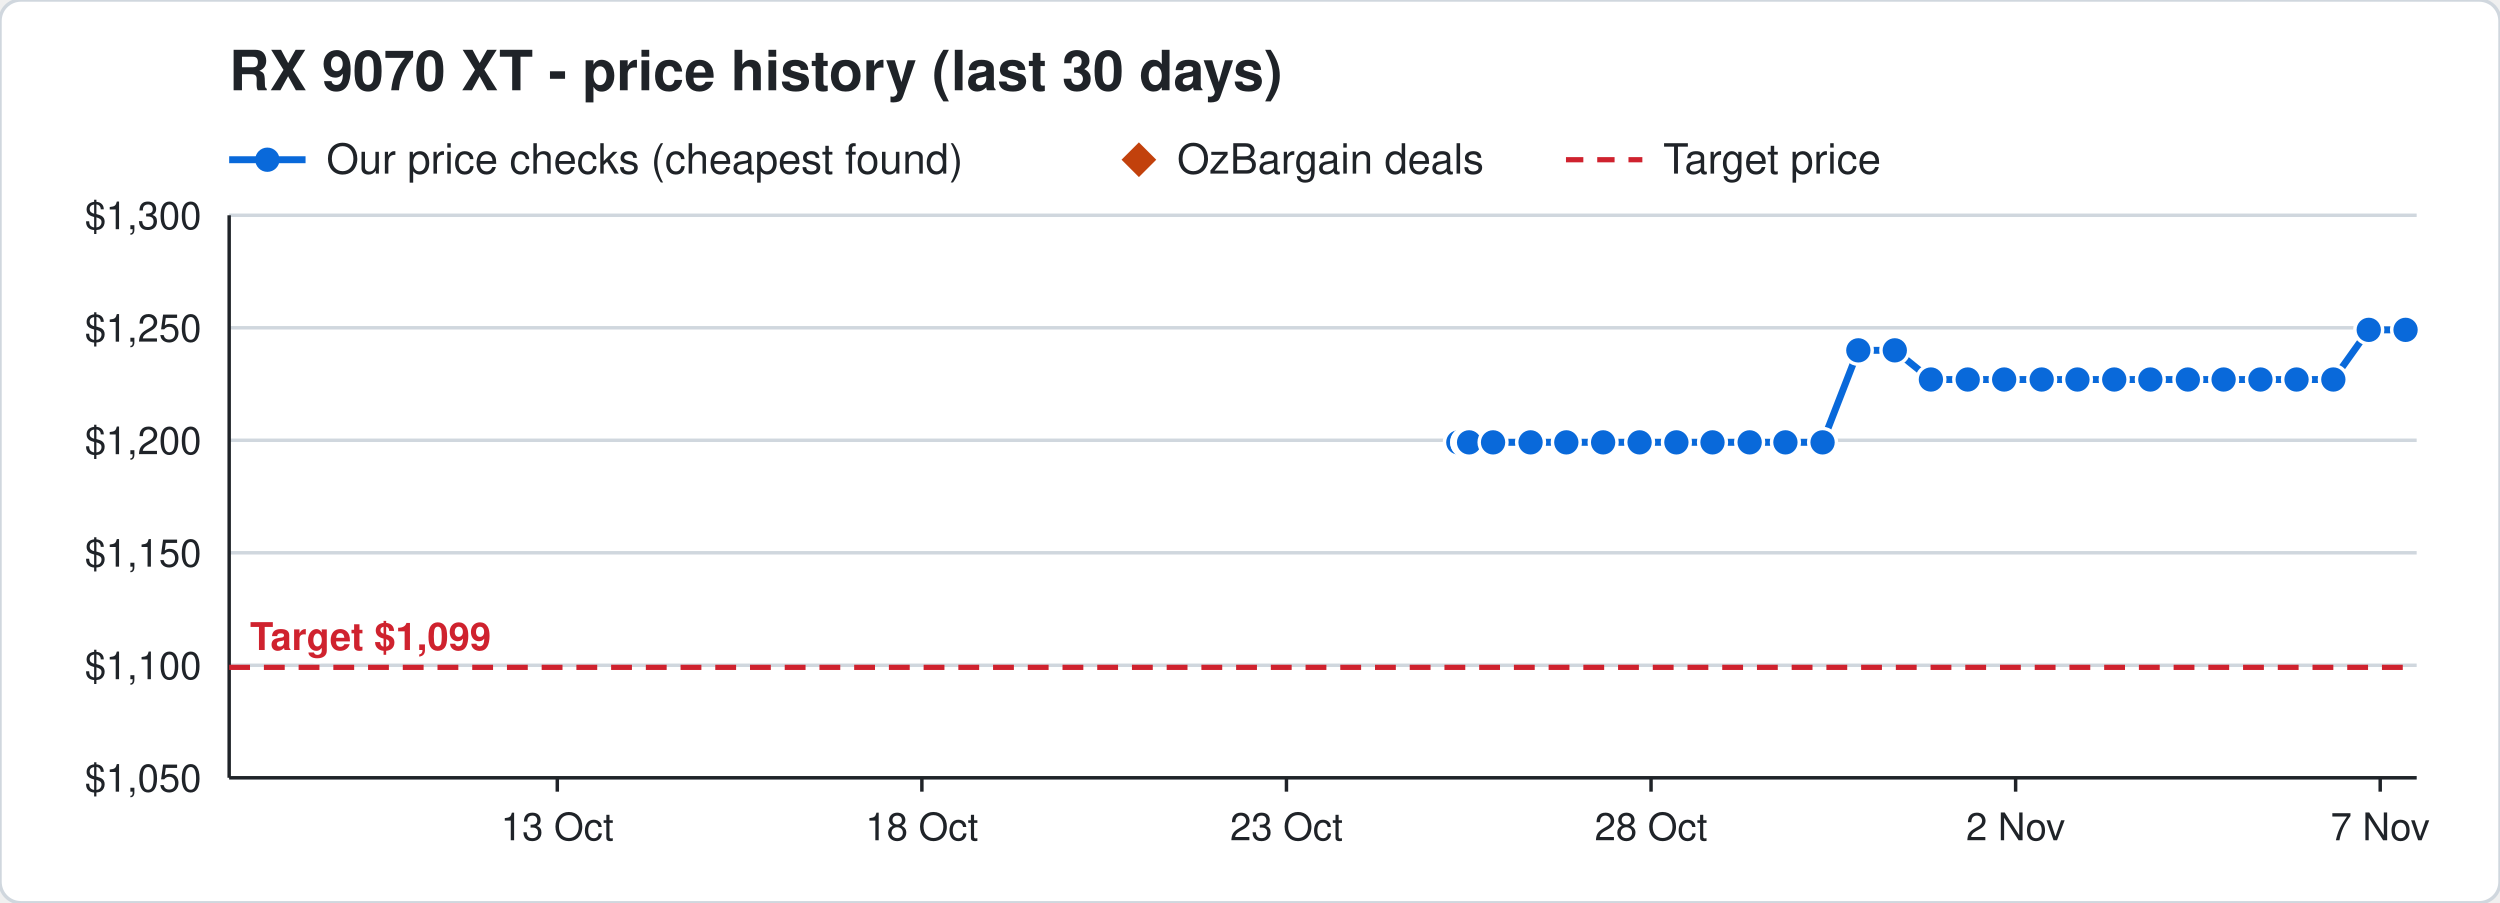
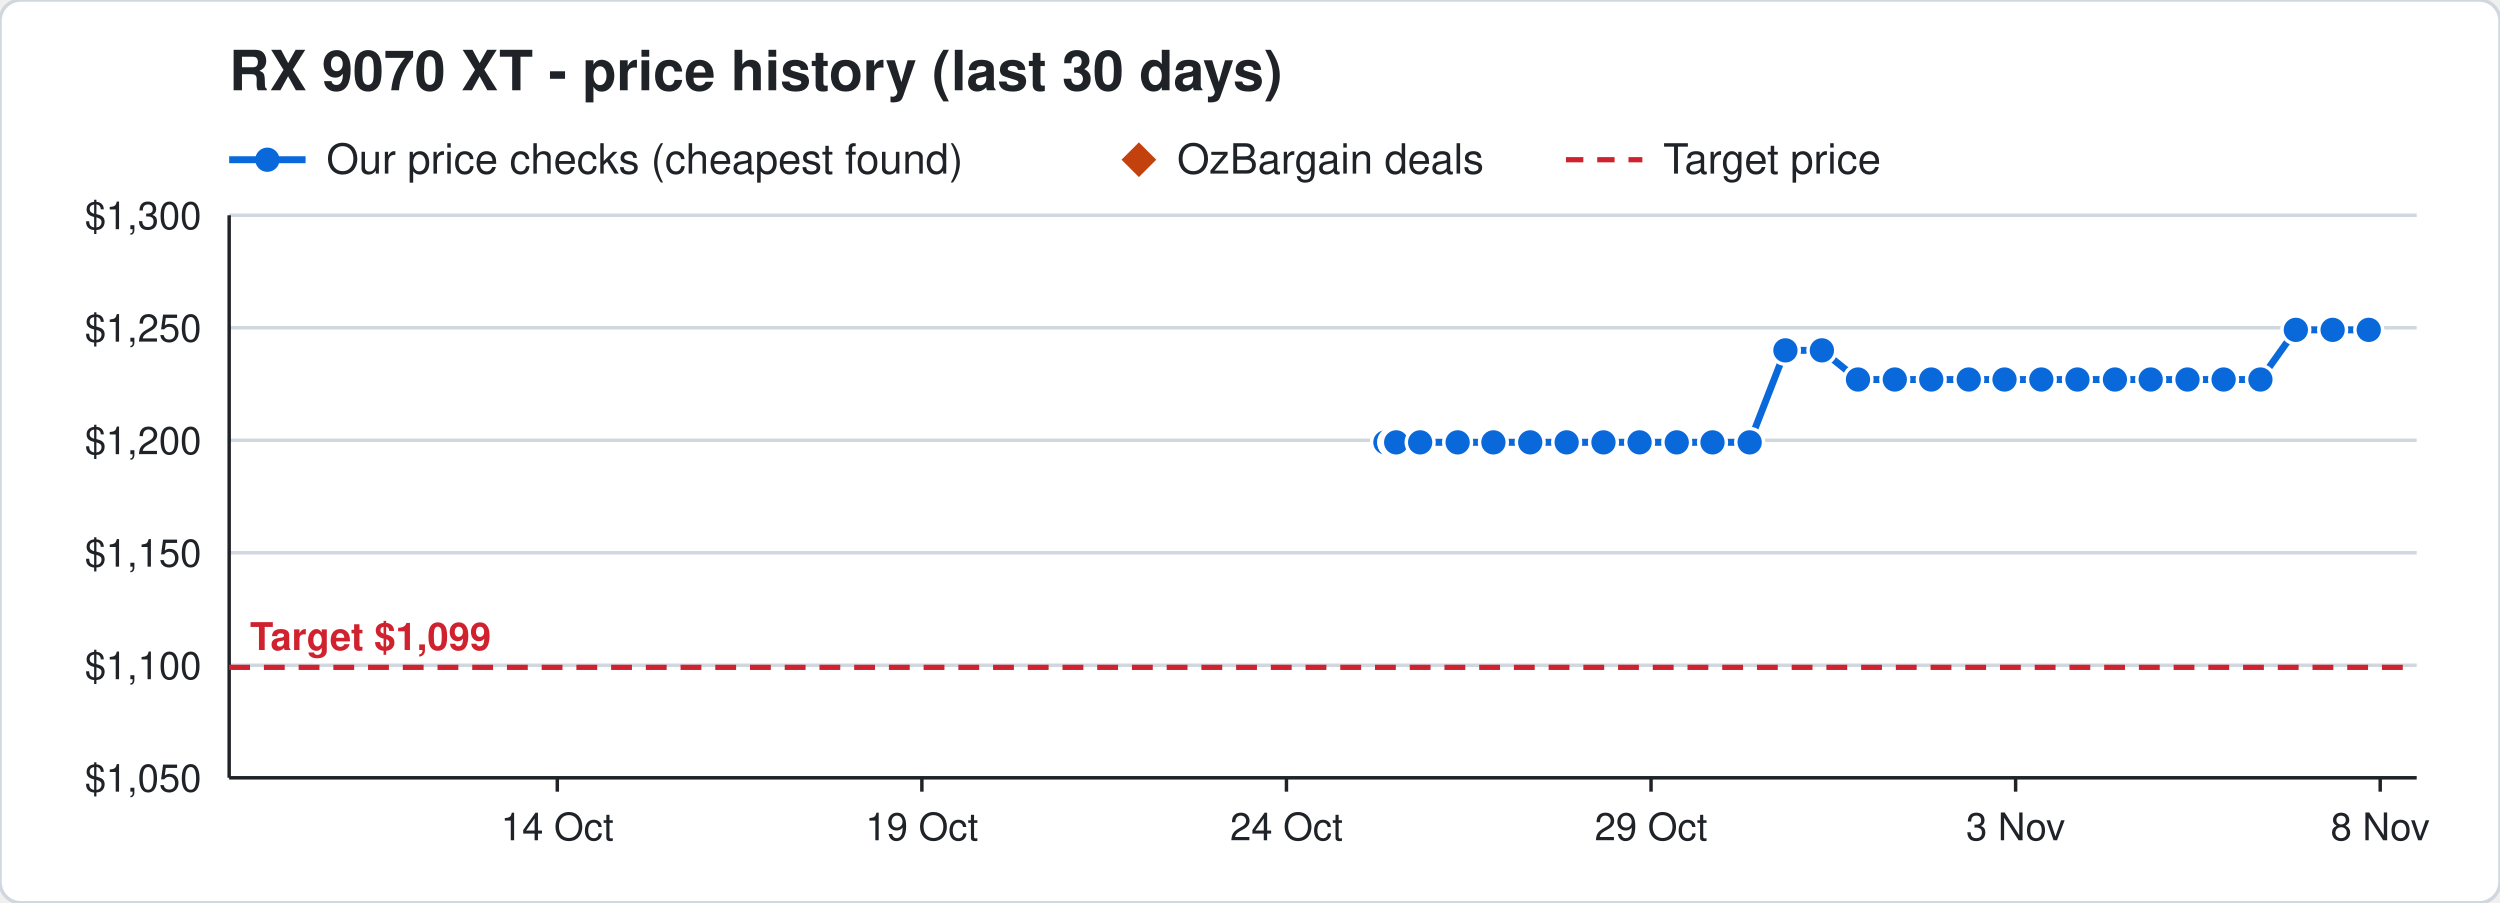
<svg xmlns="http://www.w3.org/2000/svg" width="720" height="260" viewBox="0 0 720 260" font-family="Segoe UI, Helvetica, Arial, sans-serif">
  <rect width="720" height="260" rx="6" fill="#ffffff" stroke="#d0d7de" />
  <text x="66" y="26" font-size="16" font-weight="700" fill="#1f2328">RX 9070 XT - price history (last 30 days)</text>
  <line x1="66" y1="46" x2="88" y2="46" stroke="#0969da" stroke-width="2" />
  <circle cx="77" cy="46" r="3.5" fill="#0969da" />
  <text x="94" y="50" font-size="12" fill="#1f2328">Our price checks (cheapest found)</text>
  <path d="M328 41 l5 5 l-5 5 l-5 -5 z" fill="#c2410c" />
  <text x="339" y="50" font-size="12" fill="#1f2328">OzBargain deals</text>
  <line x1="451" y1="46" x2="473" y2="46" stroke="#cf222e" stroke-width="1.5" stroke-dasharray="5 4" />
  <text x="479" y="50" font-size="12" fill="#1f2328">Target price</text>
  <line x1="66" y1="224.0" x2="696" y2="224.0" stroke="#d0d7de" />
  <text x="58" y="228.0" font-size="11" text-anchor="end" fill="#1f2328">$1,050</text>
  <line x1="66" y1="191.6" x2="696" y2="191.6" stroke="#d0d7de" />
  <text x="58" y="195.6" font-size="11" text-anchor="end" fill="#1f2328">$1,100</text>
  <line x1="66" y1="159.2" x2="696" y2="159.2" stroke="#d0d7de" />
  <text x="58" y="163.2" font-size="11" text-anchor="end" fill="#1f2328">$1,150</text>
  <line x1="66" y1="126.8" x2="696" y2="126.8" stroke="#d0d7de" />
  <text x="58" y="130.8" font-size="11" text-anchor="end" fill="#1f2328">$1,200</text>
  <line x1="66" y1="94.4" x2="696" y2="94.4" stroke="#d0d7de" />
  <text x="58" y="98.4" font-size="11" text-anchor="end" fill="#1f2328">$1,250</text>
  <line x1="66" y1="62.0" x2="696" y2="62.0" stroke="#d0d7de" />
  <text x="58" y="66.0" font-size="11" text-anchor="end" fill="#1f2328">$1,300</text>
  <line x1="685.5" y1="224" x2="685.5" y2="228" stroke="#1f2328" />
-   <text x="685.5" y="242" font-size="11" text-anchor="middle" fill="#1f2328">7 Nov</text>
+   <text x="685.5" y="242" font-size="11" text-anchor="middle" fill="#1f2328">8 Nov</text>
  <line x1="580.5" y1="224" x2="580.5" y2="228" stroke="#1f2328" />
-   <text x="580.5" y="242" font-size="11" text-anchor="middle" fill="#1f2328">2 Nov</text>
+   <text x="580.5" y="242" font-size="11" text-anchor="middle" fill="#1f2328">3 Nov</text>
  <line x1="475.5" y1="224" x2="475.5" y2="228" stroke="#1f2328" />
-   <text x="475.5" y="242" font-size="11" text-anchor="middle" fill="#1f2328">28 Oct</text>
+   <text x="475.5" y="242" font-size="11" text-anchor="middle" fill="#1f2328">29 Oct</text>
  <line x1="370.5" y1="224" x2="370.5" y2="228" stroke="#1f2328" />
-   <text x="370.5" y="242" font-size="11" text-anchor="middle" fill="#1f2328">23 Oct</text>
+   <text x="370.5" y="242" font-size="11" text-anchor="middle" fill="#1f2328">24 Oct</text>
  <line x1="265.5" y1="224" x2="265.5" y2="228" stroke="#1f2328" />
-   <text x="265.5" y="242" font-size="11" text-anchor="middle" fill="#1f2328">18 Oct</text>
+   <text x="265.5" y="242" font-size="11" text-anchor="middle" fill="#1f2328">19 Oct</text>
  <line x1="160.5" y1="224" x2="160.5" y2="228" stroke="#1f2328" />
-   <text x="160.5" y="242" font-size="11" text-anchor="middle" fill="#1f2328">13 Oct</text>
+   <text x="160.5" y="242" font-size="11" text-anchor="middle" fill="#1f2328">14 Oct</text>
  <line x1="66" y1="224" x2="696" y2="224" stroke="#1f2328" />
  <line x1="66" y1="62" x2="66" y2="224" stroke="#1f2328" />
  <line x1="66" y1="192.2" x2="696" y2="192.2" stroke="#cf222e" stroke-width="1.5" stroke-dasharray="6 4" />
  <text x="72" y="187.2" font-size="11" font-weight="700" text-anchor="start" fill="#cf222e" stroke="#ffffff" stroke-width="3" paint-order="stroke">Target $1,099</text>
-   <polyline points="420.0,127.4 422.1,127.4 422.2,127.4 422.9,127.4 423.0,127.4 423.1,127.4 430.0,127.4 440.8,127.4 451.1,127.4 461.7,127.4 472.2,127.4 482.8,127.4 493.2,127.4 503.9,127.4 514.2,127.4 524.9,127.4 535.2,100.9 545.7,100.9 556.1,109.3 566.7,109.3 577.2,109.3 588.0,109.3 598.3,109.3 608.9,109.3 619.3,109.3 630.1,109.3 640.4,109.3 651.0,109.3 661.4,109.3 672.0,109.3 682.2,95.0 692.8,95.0" fill="none" stroke="#0969da" stroke-width="2" />
-   <circle cx="420.0" cy="127.4" r="4" fill="#0969da" stroke="#ffffff" stroke-width="1" />
-   <circle cx="422.1" cy="127.4" r="4" fill="#0969da" stroke="#ffffff" stroke-width="1" />
-   <circle cx="422.2" cy="127.4" r="4" fill="#0969da" stroke="#ffffff" stroke-width="1" />
-   <circle cx="422.9" cy="127.4" r="4" fill="#0969da" stroke="#ffffff" stroke-width="1" />
-   <circle cx="423.0" cy="127.4" r="4" fill="#0969da" stroke="#ffffff" stroke-width="1" />
-   <circle cx="423.1" cy="127.4" r="4" fill="#0969da" stroke="#ffffff" stroke-width="1" />
-   <circle cx="430.0" cy="127.4" r="4" fill="#0969da" stroke="#ffffff" stroke-width="1" />
-   <circle cx="440.8" cy="127.4" r="4" fill="#0969da" stroke="#ffffff" stroke-width="1" />
-   <circle cx="451.1" cy="127.4" r="4" fill="#0969da" stroke="#ffffff" stroke-width="1" />
-   <circle cx="461.7" cy="127.4" r="4" fill="#0969da" stroke="#ffffff" stroke-width="1" />
+   <polyline points="399.0,127.4 401.1,127.4 401.2,127.4 401.9,127.4 402.0,127.4 402.1,127.4 409.0,127.4 419.8,127.4 430.1,127.4 440.7,127.4 451.2,127.4 461.8,127.4 472.2,127.4 482.9,127.4 493.2,127.4 503.9,127.4 514.2,100.9 524.7,100.9 535.1,109.3 545.7,109.3 556.2,109.3 567.0,109.3 577.3,109.3 587.9,109.3 598.3,109.3 609.1,109.3 619.4,109.3 630.0,109.3 640.4,109.3 651.0,109.3 661.2,95.0 671.8,95.0 682.2,95.0" fill="none" stroke="#0969da" stroke-width="2" />
+   <circle cx="399.0" cy="127.4" r="4" fill="#0969da" stroke="#ffffff" stroke-width="1" />
+   <circle cx="401.1" cy="127.4" r="4" fill="#0969da" stroke="#ffffff" stroke-width="1" />
+   <circle cx="401.2" cy="127.4" r="4" fill="#0969da" stroke="#ffffff" stroke-width="1" />
+   <circle cx="401.9" cy="127.4" r="4" fill="#0969da" stroke="#ffffff" stroke-width="1" />
+   <circle cx="402.0" cy="127.4" r="4" fill="#0969da" stroke="#ffffff" stroke-width="1" />
+   <circle cx="402.1" cy="127.4" r="4" fill="#0969da" stroke="#ffffff" stroke-width="1" />
+   <circle cx="409.0" cy="127.4" r="4" fill="#0969da" stroke="#ffffff" stroke-width="1" />
+   <circle cx="419.8" cy="127.4" r="4" fill="#0969da" stroke="#ffffff" stroke-width="1" />
+   <circle cx="430.1" cy="127.4" r="4" fill="#0969da" stroke="#ffffff" stroke-width="1" />
+   <circle cx="440.7" cy="127.4" r="4" fill="#0969da" stroke="#ffffff" stroke-width="1" />
+   <circle cx="451.2" cy="127.4" r="4" fill="#0969da" stroke="#ffffff" stroke-width="1" />
+   <circle cx="461.8" cy="127.4" r="4" fill="#0969da" stroke="#ffffff" stroke-width="1" />
  <circle cx="472.2" cy="127.4" r="4" fill="#0969da" stroke="#ffffff" stroke-width="1" />
-   <circle cx="482.8" cy="127.4" r="4" fill="#0969da" stroke="#ffffff" stroke-width="1" />
+   <circle cx="482.9" cy="127.4" r="4" fill="#0969da" stroke="#ffffff" stroke-width="1" />
  <circle cx="493.2" cy="127.4" r="4" fill="#0969da" stroke="#ffffff" stroke-width="1" />
  <circle cx="503.9" cy="127.4" r="4" fill="#0969da" stroke="#ffffff" stroke-width="1" />
-   <circle cx="514.2" cy="127.4" r="4" fill="#0969da" stroke="#ffffff" stroke-width="1" />
-   <circle cx="524.9" cy="127.4" r="4" fill="#0969da" stroke="#ffffff" stroke-width="1" />
-   <circle cx="535.2" cy="100.9" r="4" fill="#0969da" stroke="#ffffff" stroke-width="1" />
-   <circle cx="545.7" cy="100.9" r="4" fill="#0969da" stroke="#ffffff" stroke-width="1" />
-   <circle cx="556.1" cy="109.3" r="4" fill="#0969da" stroke="#ffffff" stroke-width="1" />
-   <circle cx="566.7" cy="109.3" r="4" fill="#0969da" stroke="#ffffff" stroke-width="1" />
-   <circle cx="577.2" cy="109.3" r="4" fill="#0969da" stroke="#ffffff" stroke-width="1" />
-   <circle cx="588.0" cy="109.3" r="4" fill="#0969da" stroke="#ffffff" stroke-width="1" />
+   <circle cx="514.2" cy="100.9" r="4" fill="#0969da" stroke="#ffffff" stroke-width="1" />
+   <circle cx="524.7" cy="100.9" r="4" fill="#0969da" stroke="#ffffff" stroke-width="1" />
+   <circle cx="535.1" cy="109.3" r="4" fill="#0969da" stroke="#ffffff" stroke-width="1" />
+   <circle cx="545.7" cy="109.3" r="4" fill="#0969da" stroke="#ffffff" stroke-width="1" />
+   <circle cx="556.2" cy="109.3" r="4" fill="#0969da" stroke="#ffffff" stroke-width="1" />
+   <circle cx="567.0" cy="109.3" r="4" fill="#0969da" stroke="#ffffff" stroke-width="1" />
+   <circle cx="577.3" cy="109.3" r="4" fill="#0969da" stroke="#ffffff" stroke-width="1" />
+   <circle cx="587.9" cy="109.3" r="4" fill="#0969da" stroke="#ffffff" stroke-width="1" />
  <circle cx="598.3" cy="109.3" r="4" fill="#0969da" stroke="#ffffff" stroke-width="1" />
-   <circle cx="608.9" cy="109.3" r="4" fill="#0969da" stroke="#ffffff" stroke-width="1" />
-   <circle cx="619.3" cy="109.3" r="4" fill="#0969da" stroke="#ffffff" stroke-width="1" />
-   <circle cx="630.1" cy="109.3" r="4" fill="#0969da" stroke="#ffffff" stroke-width="1" />
+   <circle cx="609.1" cy="109.3" r="4" fill="#0969da" stroke="#ffffff" stroke-width="1" />
+   <circle cx="619.4" cy="109.3" r="4" fill="#0969da" stroke="#ffffff" stroke-width="1" />
+   <circle cx="630.0" cy="109.3" r="4" fill="#0969da" stroke="#ffffff" stroke-width="1" />
  <circle cx="640.4" cy="109.3" r="4" fill="#0969da" stroke="#ffffff" stroke-width="1" />
  <circle cx="651.0" cy="109.3" r="4" fill="#0969da" stroke="#ffffff" stroke-width="1" />
-   <circle cx="661.4" cy="109.3" r="4" fill="#0969da" stroke="#ffffff" stroke-width="1" />
-   <circle cx="672.0" cy="109.3" r="4" fill="#0969da" stroke="#ffffff" stroke-width="1" />
+   <circle cx="661.2" cy="95.0" r="4" fill="#0969da" stroke="#ffffff" stroke-width="1" />
+   <circle cx="671.8" cy="95.0" r="4" fill="#0969da" stroke="#ffffff" stroke-width="1" />
  <circle cx="682.2" cy="95.0" r="4" fill="#0969da" stroke="#ffffff" stroke-width="1" />
-   <circle cx="692.8" cy="95.0" r="4" fill="#0969da" stroke="#ffffff" stroke-width="1" />
</svg>
